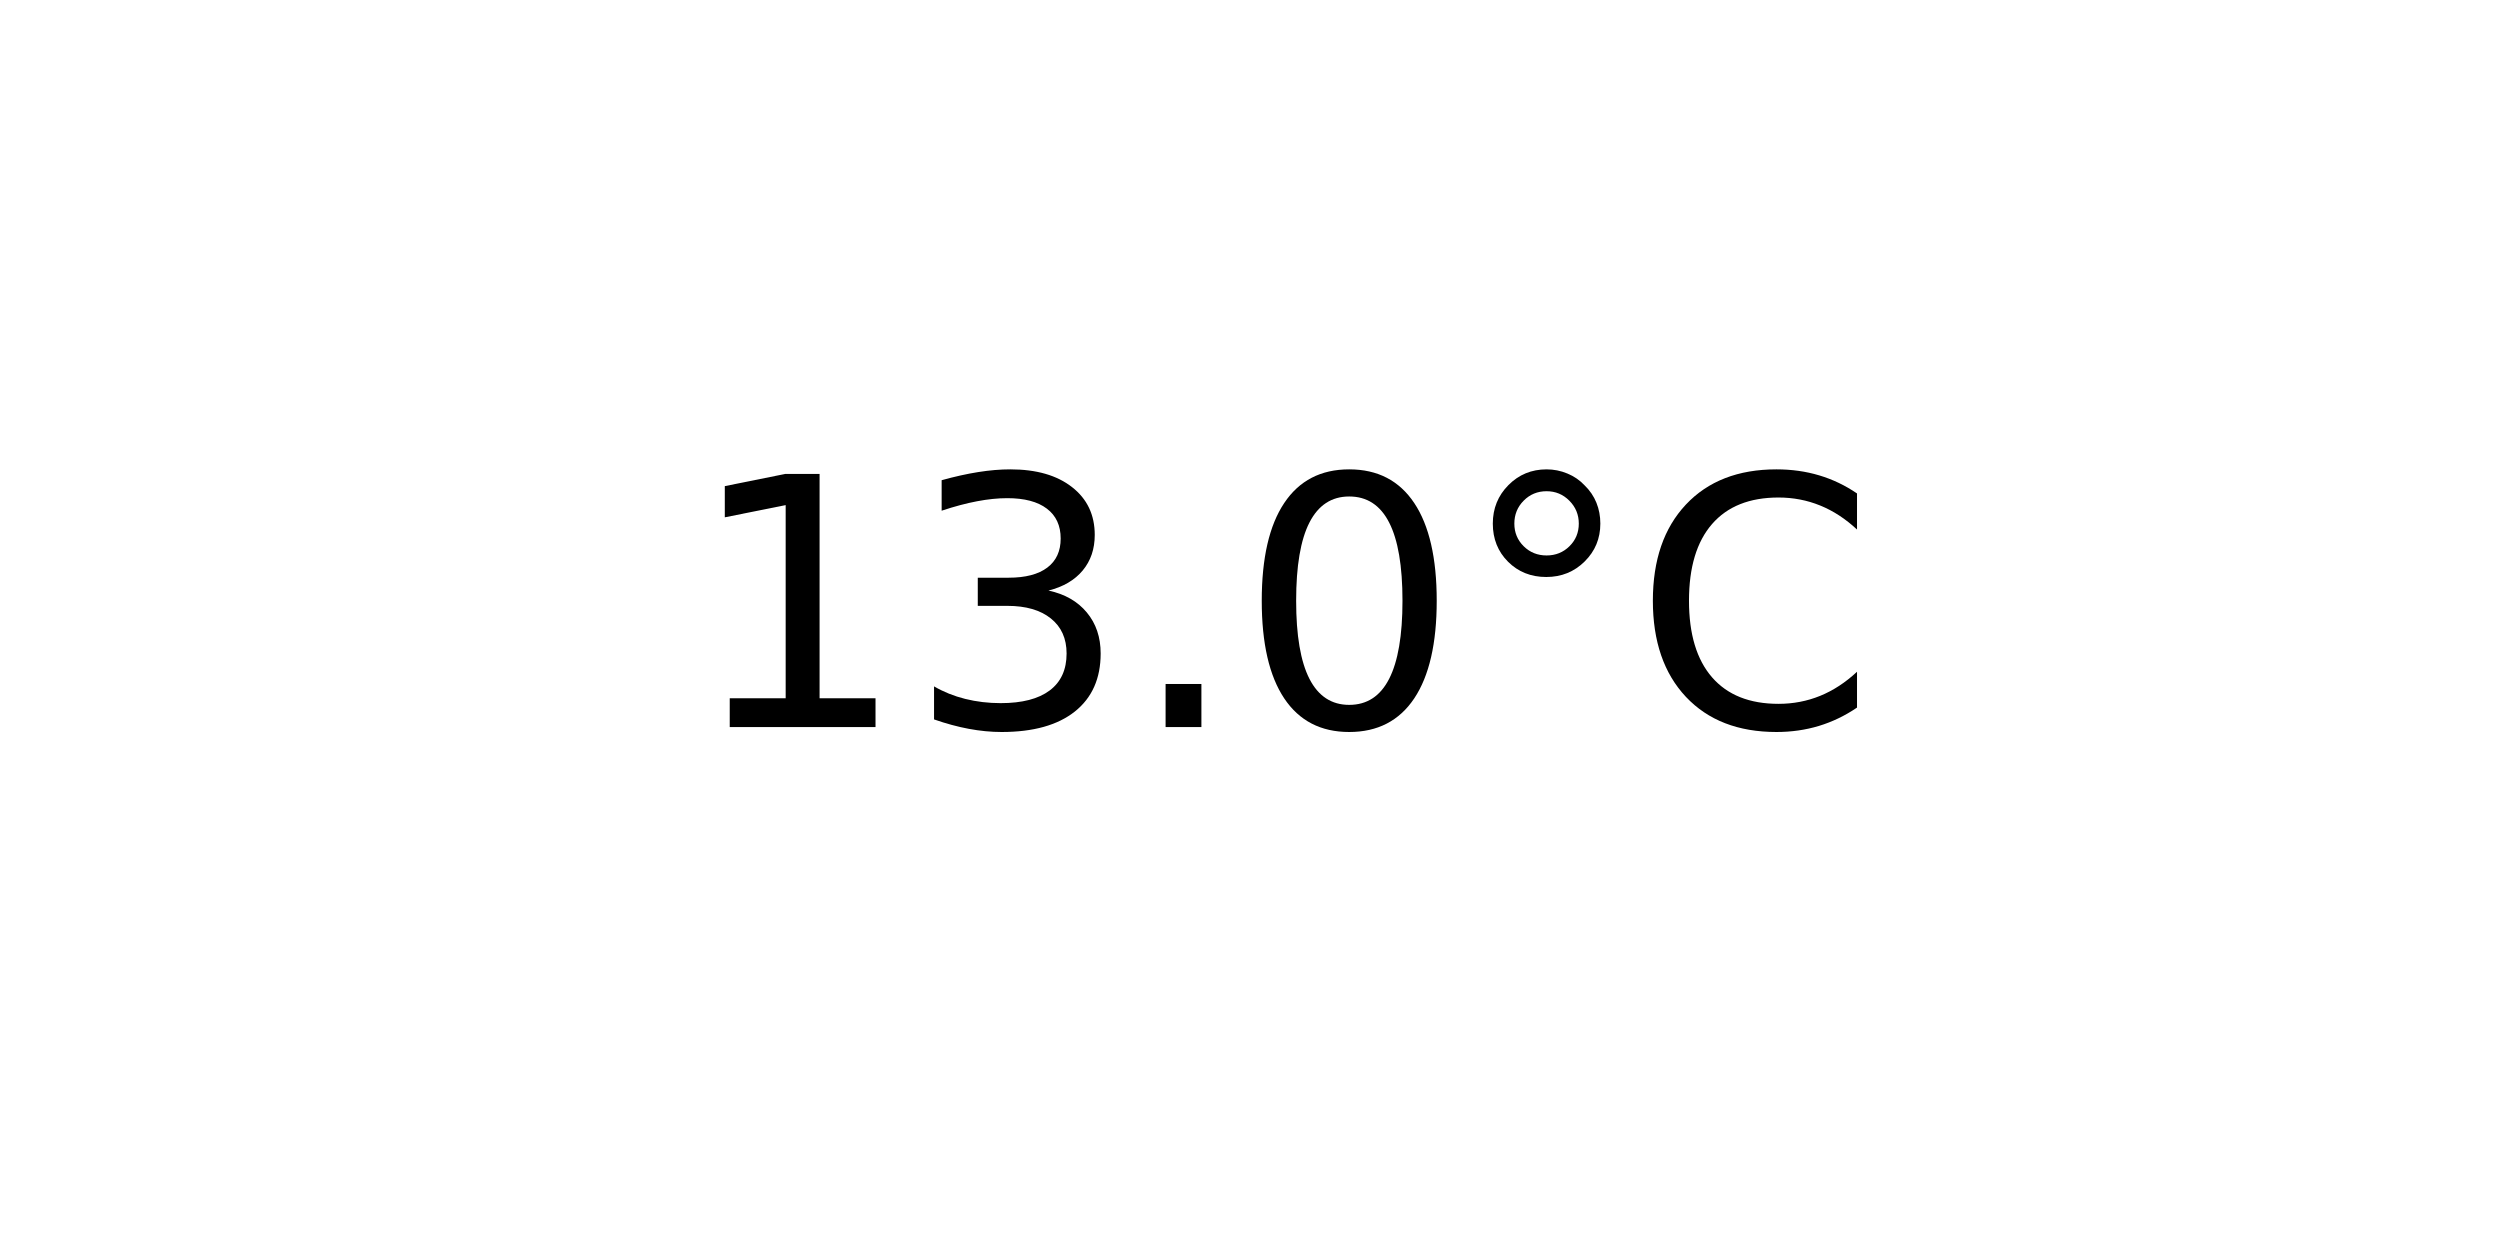
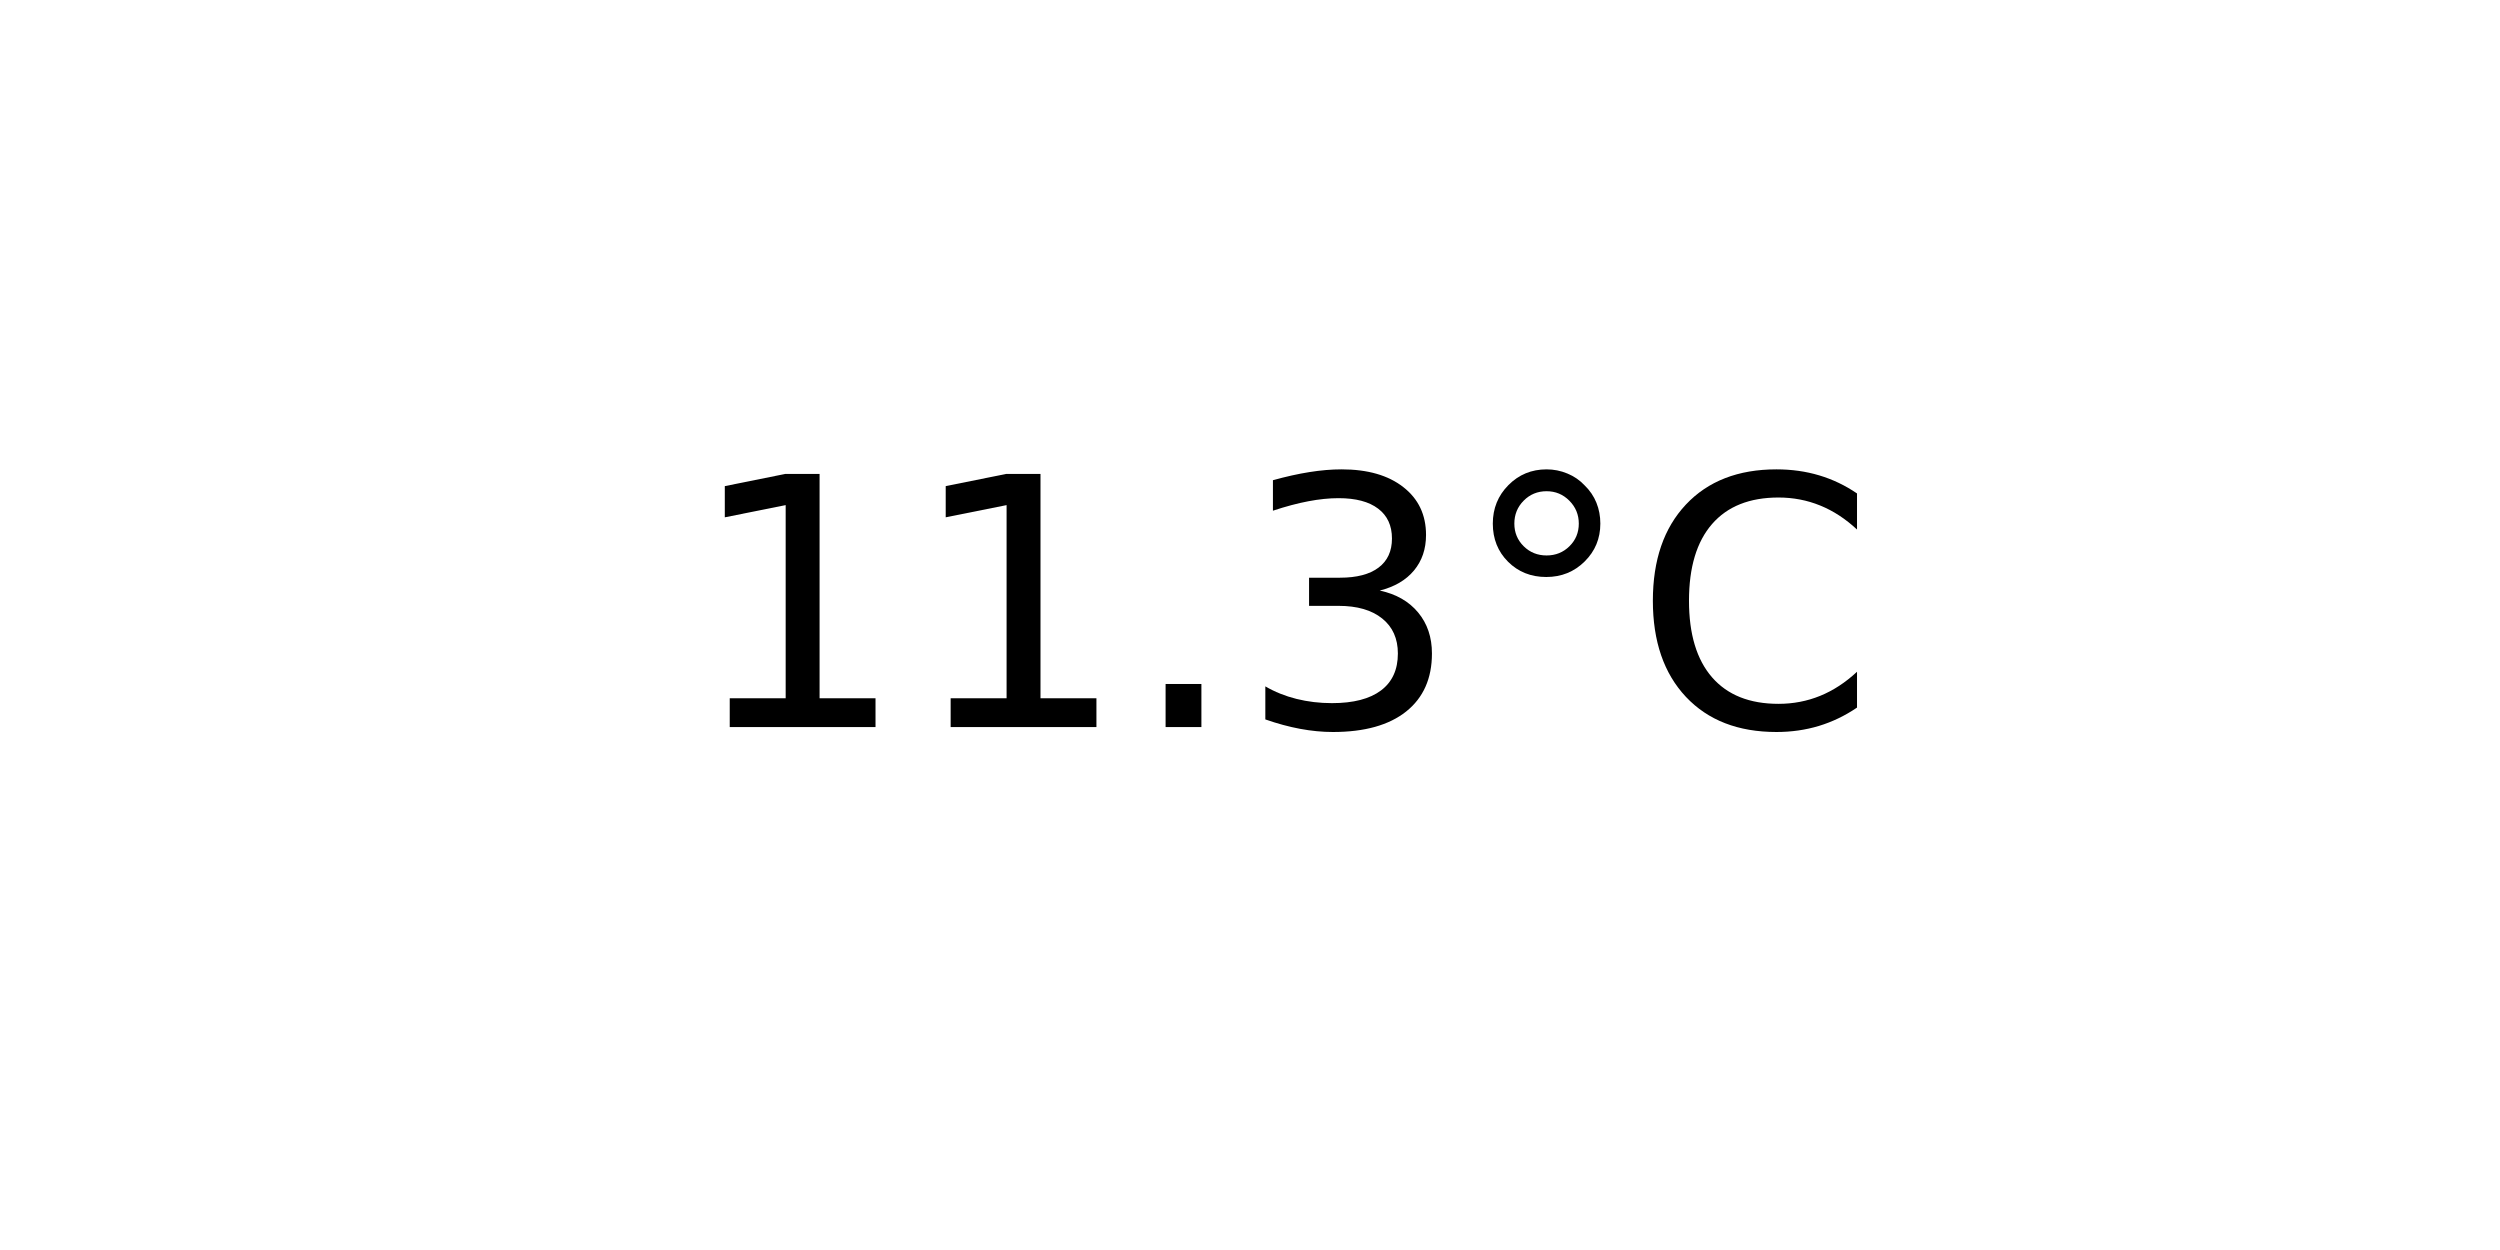
<svg xmlns="http://www.w3.org/2000/svg" xmlns:xlink="http://www.w3.org/1999/xlink" width="72pt" height="36pt" viewBox="0 0 72 36" version="1.1">
  <defs>
    <style type="text/css">*{stroke-linejoin: round; stroke-linecap: butt}</style>
  </defs>
  <g id="figure_1">
    <g id="axes_1">
      <g id="text_1">
        <g transform="translate(19.77578 20.93937) scale(0.1 -0.1)">
          <defs>
            <path id="DejaVuSans-31" d="M 794 531  L 1825 531  L 1825 4091  L 703 3866  L 703 4441  L 1819 4666  L 2450 4666  L 2450 531  L 3481 531  L 3481 0  L 794 0  L 794 531  z " transform="scale(0.015625)" />
+             <path id="DejaVuSans-2e" d="M 684 794  L 1344 794  L 1344 0  L 684 0  L 684 794  z " transform="scale(0.015625)" />
            <path id="DejaVuSans-33" d="M 2597 2516  Q 3050 2419 3304 2112  Q 3559 1806 3559 1356  Q 3559 666 3084 287  Q 2609 -91 1734 -91  Q 1441 -91 1130 -33  Q 819 25 488 141  L 488 750  Q 750 597 1062 519  Q 1375 441 1716 441  Q 2309 441 2620 675  Q 2931 909 2931 1356  Q 2931 1769 2642 2001  Q 2353 2234 1838 2234  L 1294 2234  L 1294 2753  L 1863 2753  Q 2328 2753 2575 2939  Q 2822 3125 2822 3475  Q 2822 3834 2567 4026  Q 2313 4219 1838 4219  Q 1578 4219 1281 4162  Q 984 4106 628 3988  L 628 4550  Q 988 4650 1302 4700  Q 1616 4750 1894 4750  Q 2613 4750 3031 4423  Q 3450 4097 3450 3541  Q 3450 3153 3228 2886  Q 3006 2619 2597 2516  z " transform="scale(0.015625)" />
-             <path id="DejaVuSans-2e" d="M 684 794  L 1344 794  L 1344 0  L 684 0  L 684 794  z " transform="scale(0.015625)" />
-             <path id="DejaVuSans-30" d="M 2034 4250  Q 1547 4250 1301 3770  Q 1056 3291 1056 2328  Q 1056 1369 1301 889  Q 1547 409 2034 409  Q 2525 409 2770 889  Q 3016 1369 3016 2328  Q 3016 3291 2770 3770  Q 2525 4250 2034 4250  z M 2034 4750  Q 2819 4750 3233 4129  Q 3647 3509 3647 2328  Q 3647 1150 3233 529  Q 2819 -91 2034 -91  Q 1250 -91 836 529  Q 422 1150 422 2328  Q 422 3509 836 4129  Q 1250 4750 2034 4750  z " transform="scale(0.015625)" />
            <path id="DejaVuSans-b0" d="M 1600 4347  Q 1350 4347 1178 4173  Q 1006 4000 1006 3750  Q 1006 3503 1178 3333  Q 1350 3163 1600 3163  Q 1850 3163 2022 3333  Q 2194 3503 2194 3750  Q 2194 3997 2020 4172  Q 1847 4347 1600 4347  z M 1600 4750  Q 1800 4750 1984 4673  Q 2169 4597 2303 4453  Q 2447 4313 2519 4134  Q 2591 3956 2591 3750  Q 2591 3338 2302 3052  Q 2013 2766 1594 2766  Q 1172 2766 890 3047  Q 609 3328 609 3750  Q 609 4169 896 4459  Q 1184 4750 1600 4750  z " transform="scale(0.015625)" />
            <path id="DejaVuSans-43" d="M 4122 4306  L 4122 3641  Q 3803 3938 3442 4084  Q 3081 4231 2675 4231  Q 1875 4231 1450 3742  Q 1025 3253 1025 2328  Q 1025 1406 1450 917  Q 1875 428 2675 428  Q 3081 428 3442 575  Q 3803 722 4122 1019  L 4122 359  Q 3791 134 3420 21  Q 3050 -91 2638 -91  Q 1578 -91 968 557  Q 359 1206 359 2328  Q 359 3453 968 4101  Q 1578 4750 2638 4750  Q 3056 4750 3426 4639  Q 3797 4528 4122 4306  z " transform="scale(0.015625)" />
          </defs>
          <use xlink:href="#DejaVuSans-31" />
-           <use xlink:href="#DejaVuSans-33" x="63.623" />
+           <use xlink:href="#DejaVuSans-31" x="63.623" />
          <use xlink:href="#DejaVuSans-2e" x="127.246" />
-           <use xlink:href="#DejaVuSans-30" x="159.033" />
+           <use xlink:href="#DejaVuSans-33" x="159.033" />
          <use xlink:href="#DejaVuSans-b0" x="222.656" />
          <use xlink:href="#DejaVuSans-43" x="272.656" />
        </g>
      </g>
    </g>
  </g>
</svg>
